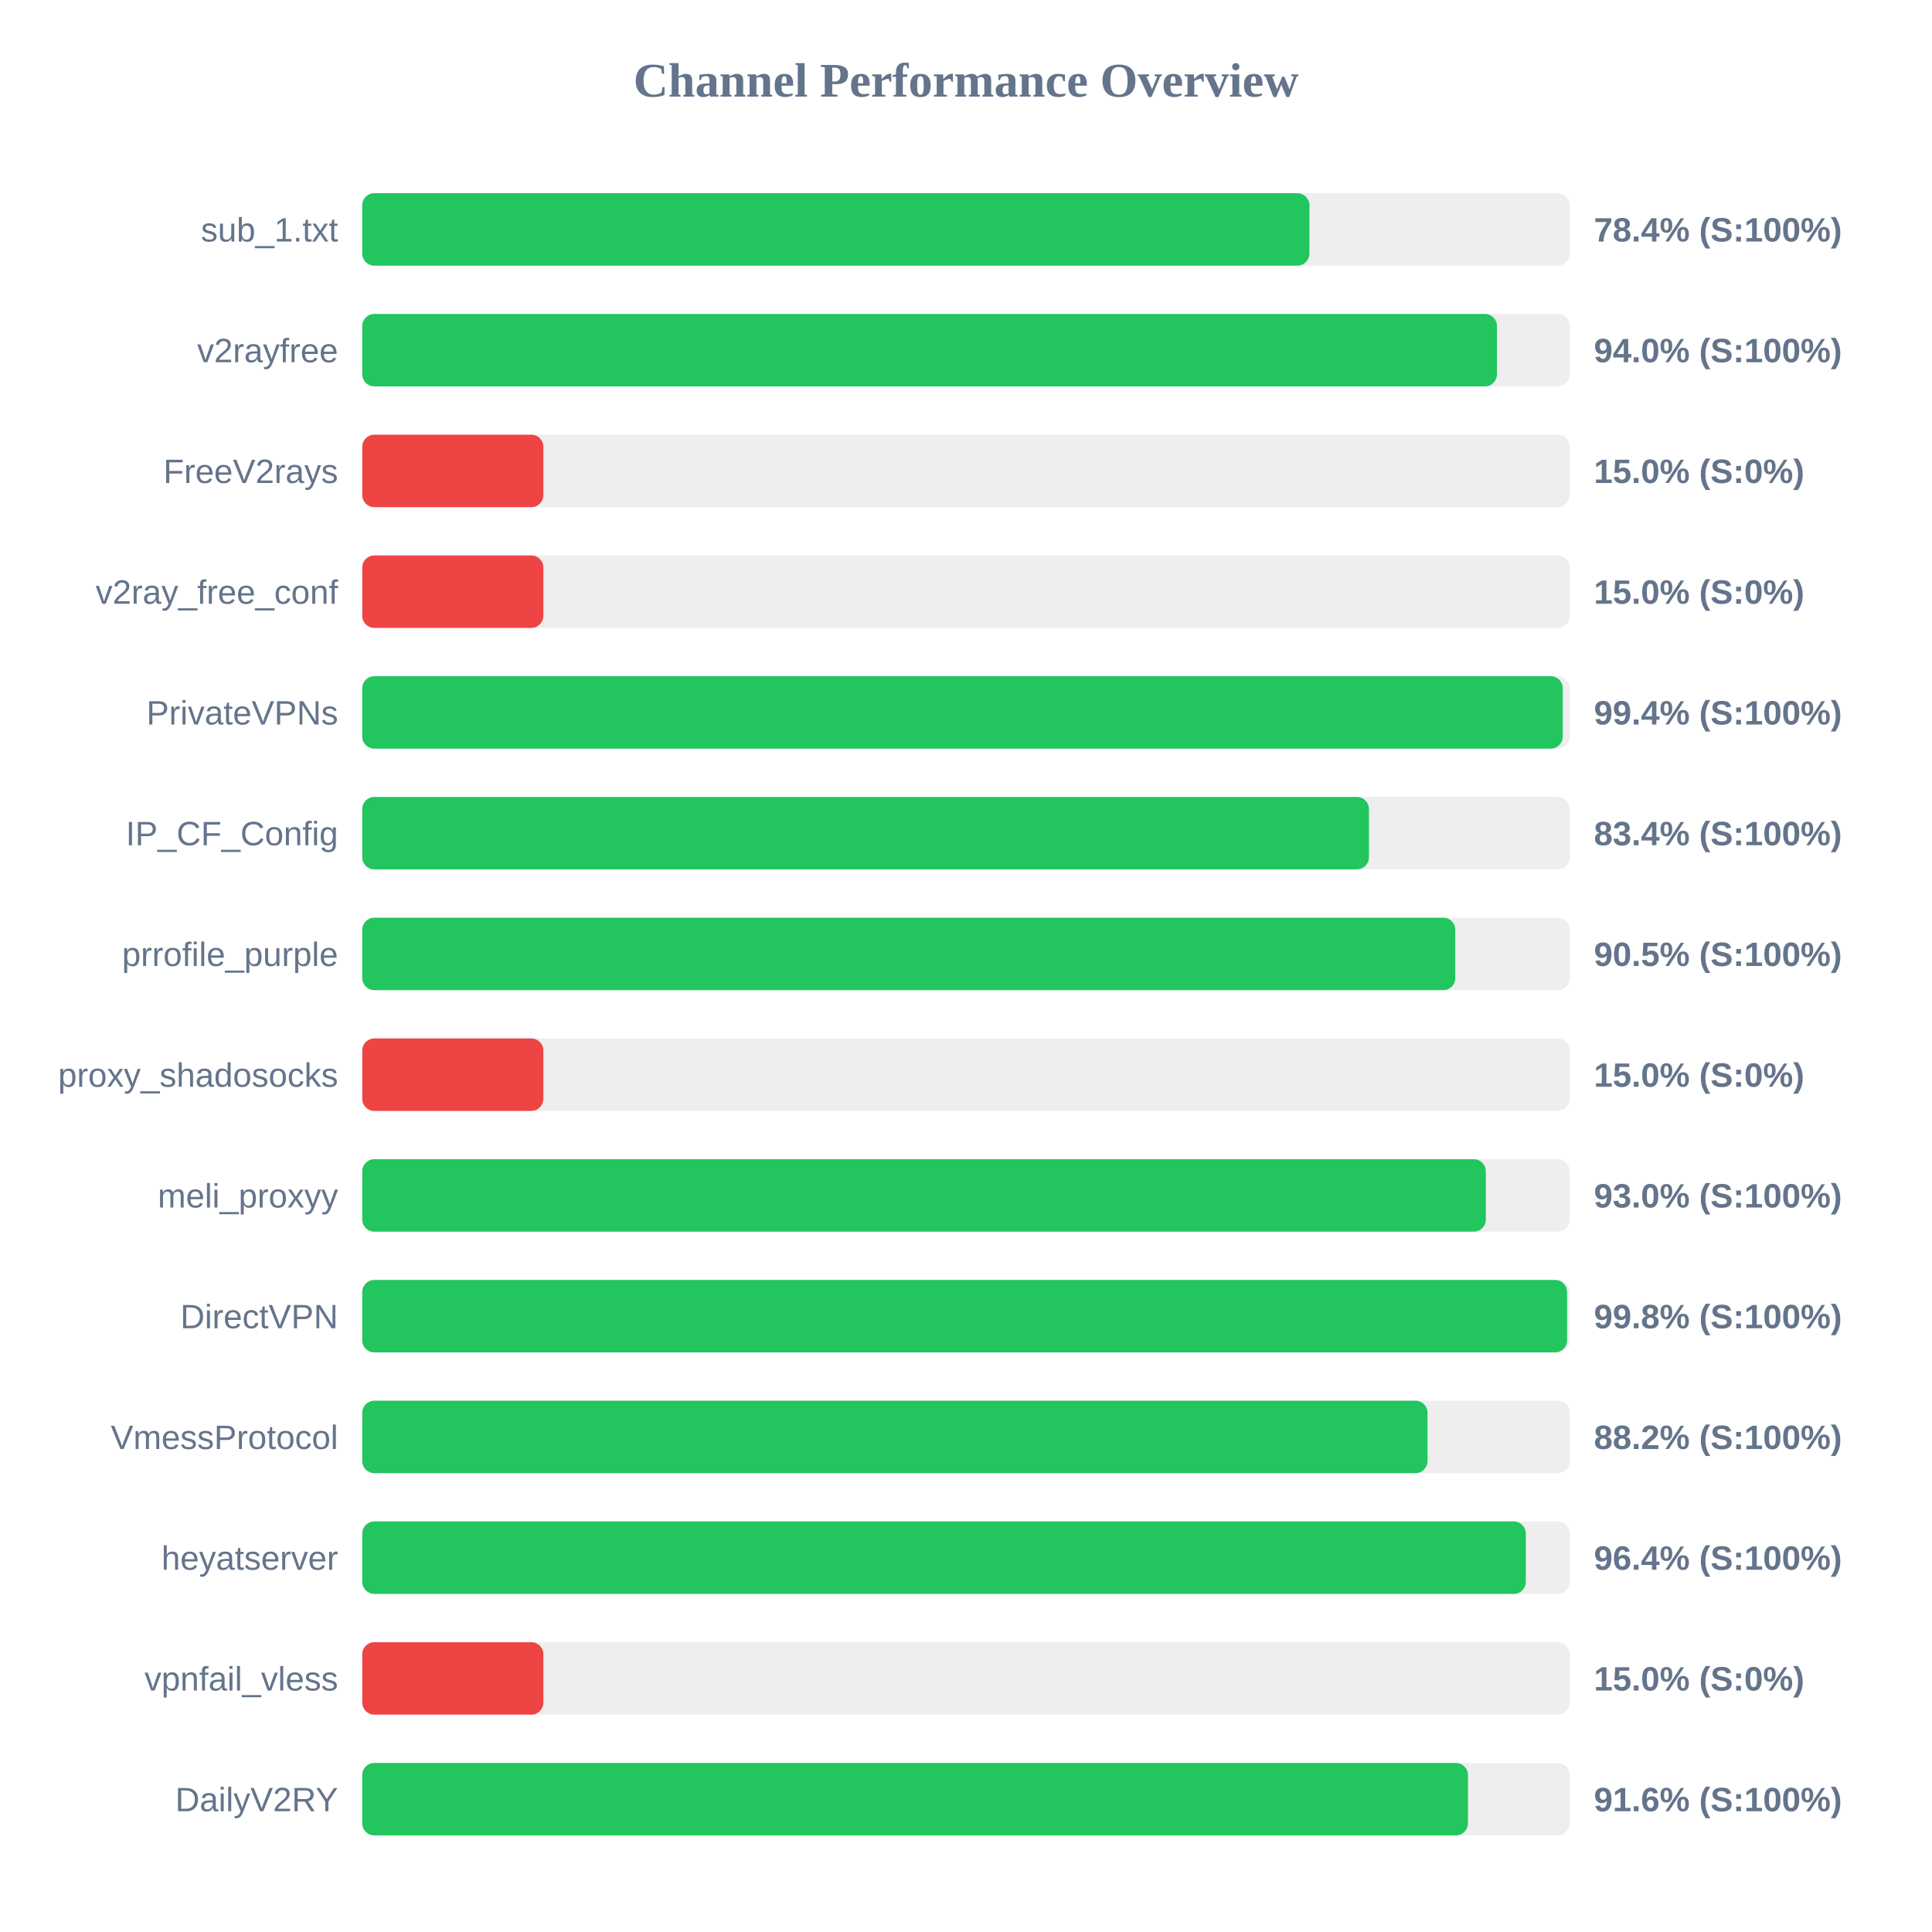
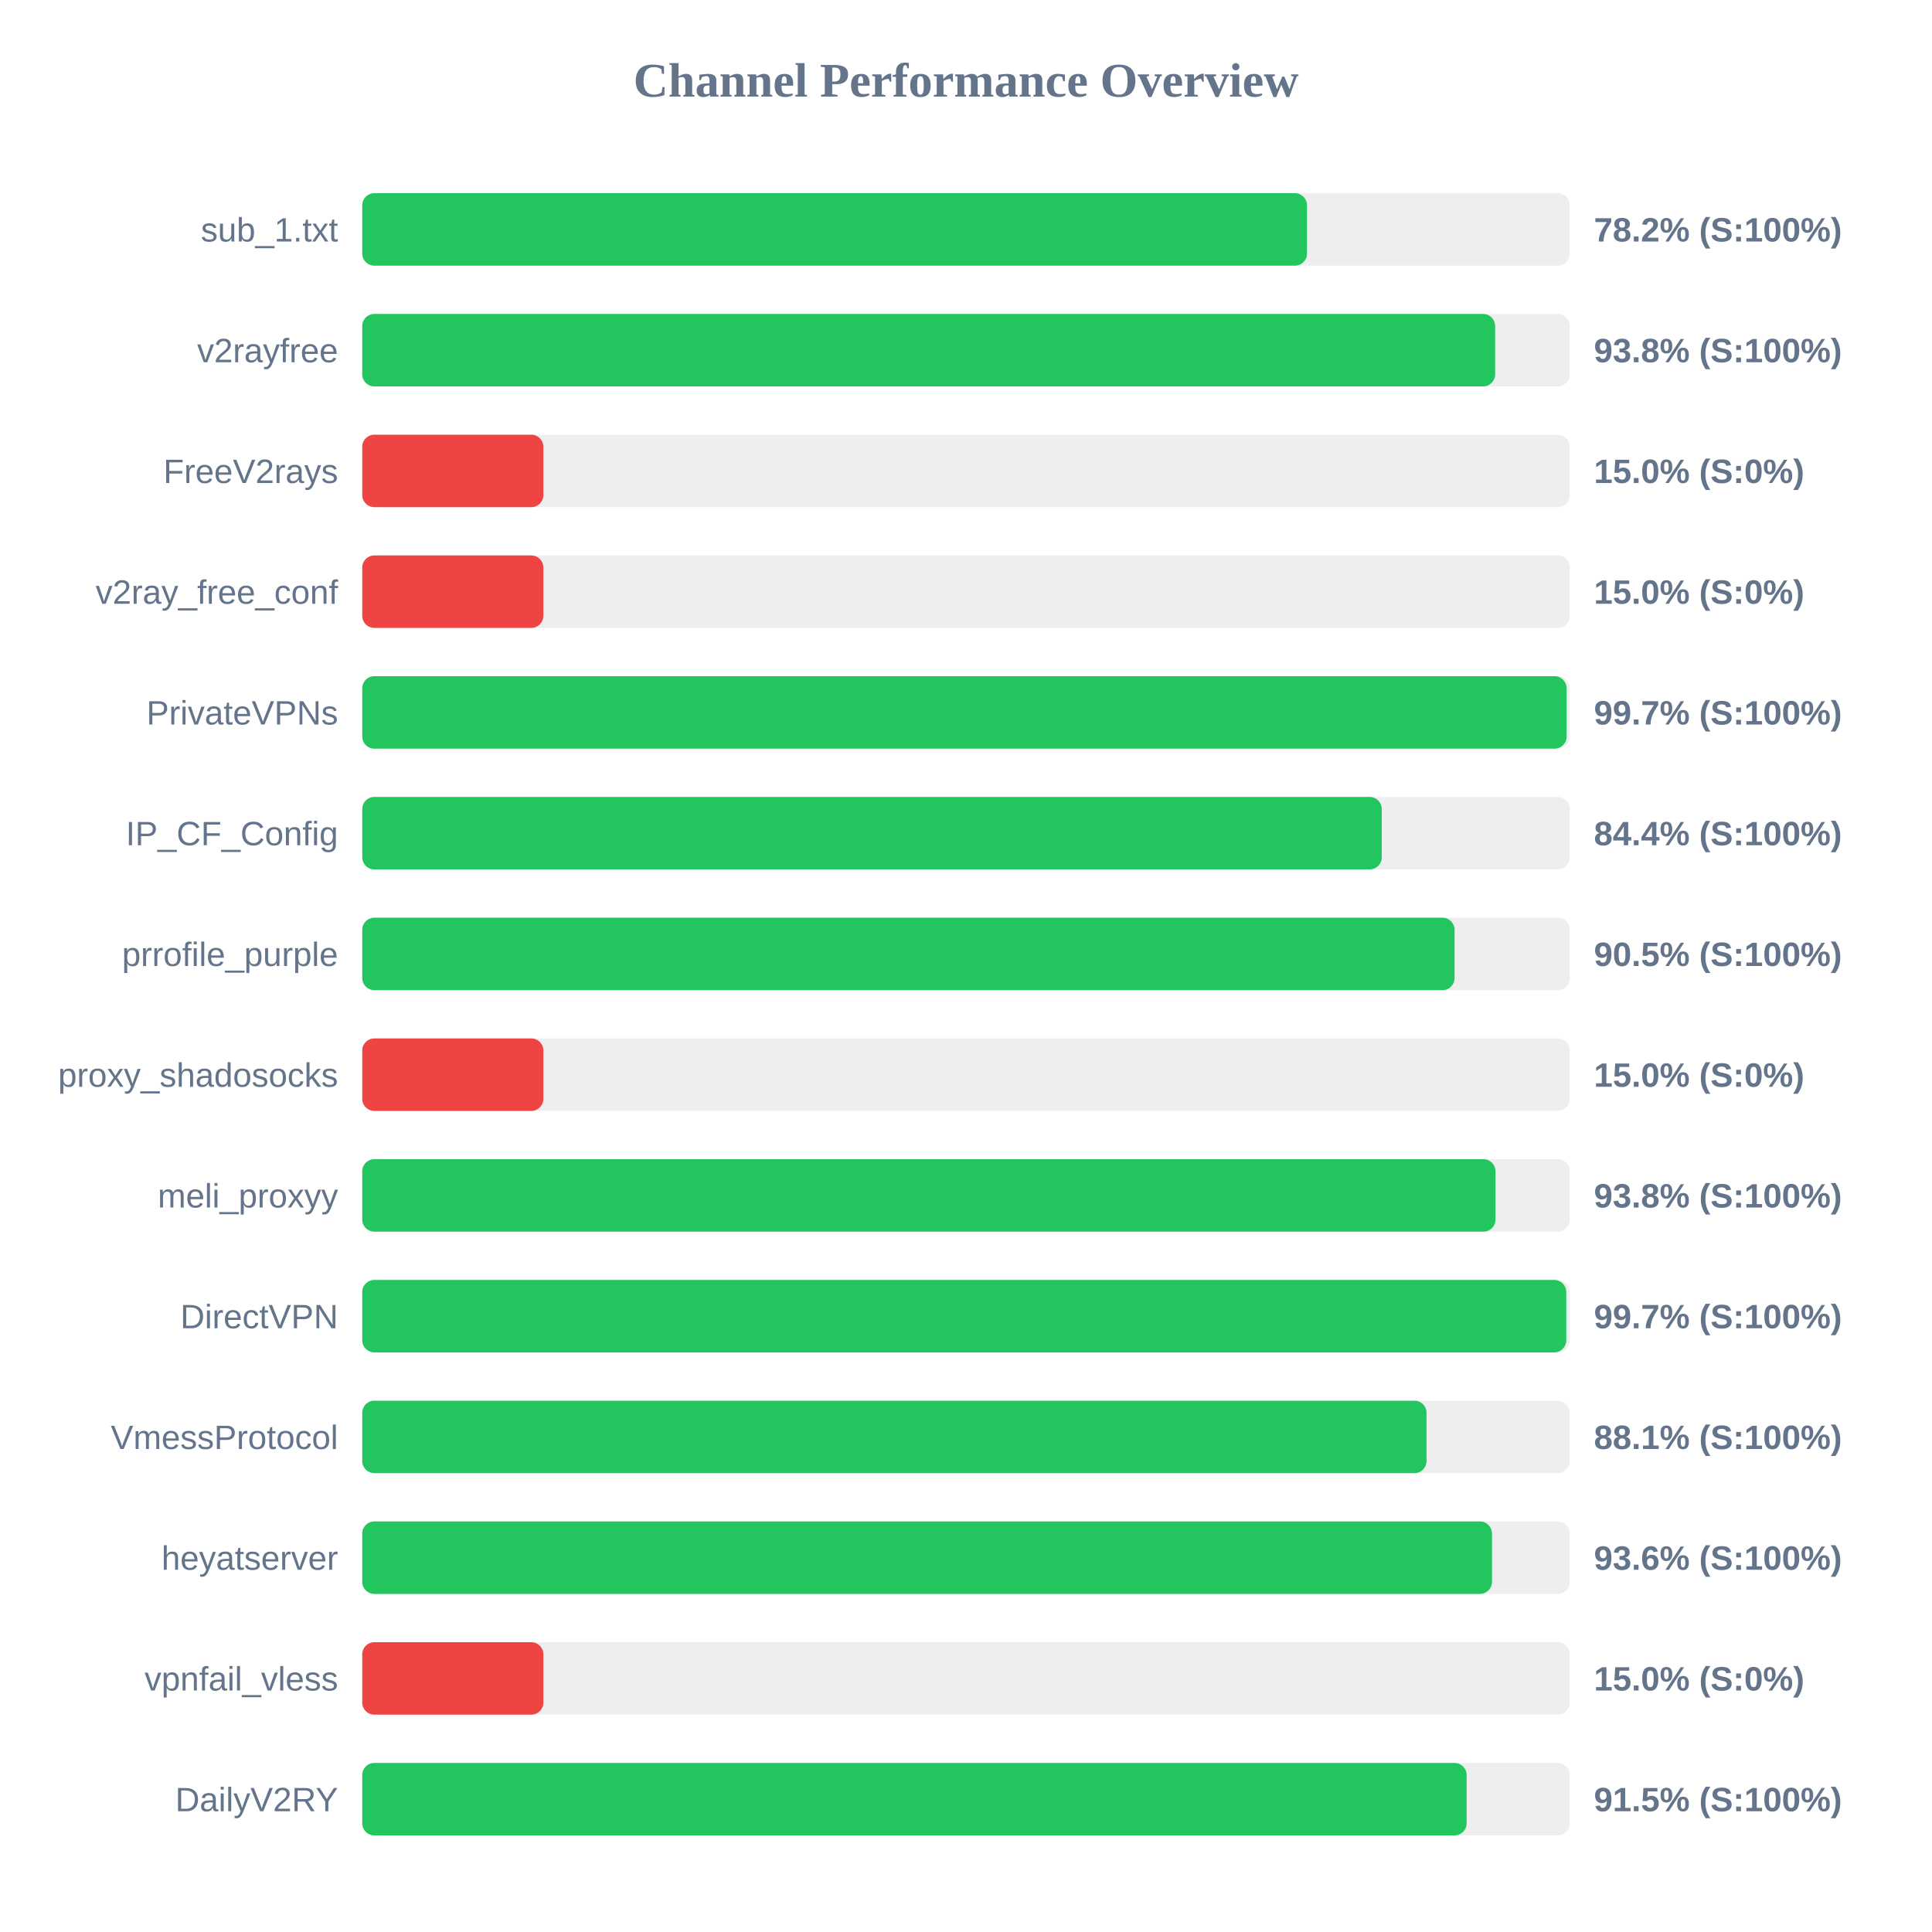
<svg xmlns="http://www.w3.org/2000/svg" width="800" height="800" version="1.1">
  <style>
        .row { font: 14px Arial; fill: #64748b; }
        .score { font: bold 14px Arial; fill: #64748b; }
    </style>
  <text x="400" y="40" text-anchor="middle" font-size="20px" font-weight="bold" fill="#64748b">Channel Performance Overview</text>
  <rect x="150" y="80" width="500" height="30" fill="#eee" rx="5" />
-   <rect x="150" y="80" width="392.2" height="30" fill="#22c55e" rx="5" />
+   <rect x="150" y="80" width="391.2" height="30" fill="#22c55e" rx="5" />
  <text x="140" y="100" text-anchor="end" class="row">sub_1.txt</text>
-   <text x="660" y="100" text-anchor="start" class="score">78.4% (S:100%)</text>
+   <text x="660" y="100" text-anchor="start" class="score">78.2% (S:100%)</text>
  <rect x="150" y="130" width="500" height="30" fill="#eee" rx="5" />
-   <rect x="150" y="130" width="469.85" height="30" fill="#22c55e" rx="5" />
+   <rect x="150" y="130" width="469.1" height="30" fill="#22c55e" rx="5" />
  <text x="140" y="150" text-anchor="end" class="row">v2rayfree</text>
-   <text x="660" y="150" text-anchor="start" class="score">94.0% (S:100%)</text>
+   <text x="660" y="150" text-anchor="start" class="score">93.8% (S:100%)</text>
  <rect x="150" y="180" width="500" height="30" fill="#eee" rx="5" />
  <rect x="150" y="180" width="75.0" height="30" fill="#ef4444" rx="5" />
  <text x="140" y="200" text-anchor="end" class="row">FreeV2rays</text>
  <text x="660" y="200" text-anchor="start" class="score">15.0% (S:0%)</text>
  <rect x="150" y="230" width="500" height="30" fill="#eee" rx="5" />
  <rect x="150" y="230" width="75.0" height="30" fill="#ef4444" rx="5" />
  <text x="140" y="250" text-anchor="end" class="row">v2ray_free_conf</text>
  <text x="660" y="250" text-anchor="start" class="score">15.0% (S:0%)</text>
  <rect x="150" y="280" width="500" height="30" fill="#eee" rx="5" />
-   <rect x="150" y="280" width="497.1" height="30" fill="#22c55e" rx="5" />
+   <rect x="150" y="280" width="498.7" height="30" fill="#22c55e" rx="5" />
  <text x="140" y="300" text-anchor="end" class="row">PrivateVPNs</text>
-   <text x="660" y="300" text-anchor="start" class="score">99.4% (S:100%)</text>
+   <text x="660" y="300" text-anchor="start" class="score">99.7% (S:100%)</text>
  <rect x="150" y="330" width="500" height="30" fill="#eee" rx="5" />
-   <rect x="150" y="330" width="416.85" height="30" fill="#22c55e" rx="5" />
+   <rect x="150" y="330" width="422.15" height="30" fill="#22c55e" rx="5" />
  <text x="140" y="350" text-anchor="end" class="row">IP_CF_Config</text>
-   <text x="660" y="350" text-anchor="start" class="score">83.4% (S:100%)</text>
+   <text x="660" y="350" text-anchor="start" class="score">84.4% (S:100%)</text>
  <rect x="150" y="380" width="500" height="30" fill="#eee" rx="5" />
-   <rect x="150" y="380" width="452.6" height="30" fill="#22c55e" rx="5" />
+   <rect x="150" y="380" width="452.3" height="30" fill="#22c55e" rx="5" />
  <text x="140" y="400" text-anchor="end" class="row">prrofile_purple</text>
  <text x="660" y="400" text-anchor="start" class="score">90.5% (S:100%)</text>
  <rect x="150" y="430" width="500" height="30" fill="#eee" rx="5" />
  <rect x="150" y="430" width="75.0" height="30" fill="#ef4444" rx="5" />
  <text x="140" y="450" text-anchor="end" class="row">proxy_shadosocks</text>
  <text x="660" y="450" text-anchor="start" class="score">15.0% (S:0%)</text>
  <rect x="150" y="480" width="500" height="30" fill="#eee" rx="5" />
-   <rect x="150" y="480" width="465.25" height="30" fill="#22c55e" rx="5" />
+   <rect x="150" y="480" width="469.25" height="30" fill="#22c55e" rx="5" />
  <text x="140" y="500" text-anchor="end" class="row">meli_proxyy</text>
-   <text x="660" y="500" text-anchor="start" class="score">93.0% (S:100%)</text>
+   <text x="660" y="500" text-anchor="start" class="score">93.8% (S:100%)</text>
  <rect x="150" y="530" width="500" height="30" fill="#eee" rx="5" />
-   <rect x="150" y="530" width="498.9" height="30" fill="#22c55e" rx="5" />
+   <rect x="150" y="530" width="498.55" height="30" fill="#22c55e" rx="5" />
  <text x="140" y="550" text-anchor="end" class="row">DirectVPN</text>
-   <text x="660" y="550" text-anchor="start" class="score">99.8% (S:100%)</text>
+   <text x="660" y="550" text-anchor="start" class="score">99.7% (S:100%)</text>
  <rect x="150" y="580" width="500" height="30" fill="#eee" rx="5" />
-   <rect x="150" y="580" width="441.1" height="30" fill="#22c55e" rx="5" />
+   <rect x="150" y="580" width="440.7" height="30" fill="#22c55e" rx="5" />
  <text x="140" y="600" text-anchor="end" class="row">VmessProtocol</text>
-   <text x="660" y="600" text-anchor="start" class="score">88.2% (S:100%)</text>
+   <text x="660" y="600" text-anchor="start" class="score">88.1% (S:100%)</text>
  <rect x="150" y="630" width="500" height="30" fill="#eee" rx="5" />
-   <rect x="150" y="630" width="481.8" height="30" fill="#22c55e" rx="5" />
+   <rect x="150" y="630" width="467.8" height="30" fill="#22c55e" rx="5" />
  <text x="140" y="650" text-anchor="end" class="row">heyatserver</text>
-   <text x="660" y="650" text-anchor="start" class="score">96.4% (S:100%)</text>
+   <text x="660" y="650" text-anchor="start" class="score">93.6% (S:100%)</text>
  <rect x="150" y="680" width="500" height="30" fill="#eee" rx="5" />
  <rect x="150" y="680" width="75.0" height="30" fill="#ef4444" rx="5" />
  <text x="140" y="700" text-anchor="end" class="row">vpnfail_vless</text>
  <text x="660" y="700" text-anchor="start" class="score">15.0% (S:0%)</text>
  <rect x="150" y="730" width="500" height="30" fill="#eee" rx="5" />
-   <rect x="150" y="730" width="457.85" height="30" fill="#22c55e" rx="5" />
+   <rect x="150" y="730" width="457.3" height="30" fill="#22c55e" rx="5" />
  <text x="140" y="750" text-anchor="end" class="row">DailyV2RY</text>
-   <text x="660" y="750" text-anchor="start" class="score">91.6% (S:100%)</text>
+   <text x="660" y="750" text-anchor="start" class="score">91.5% (S:100%)</text>
</svg>
